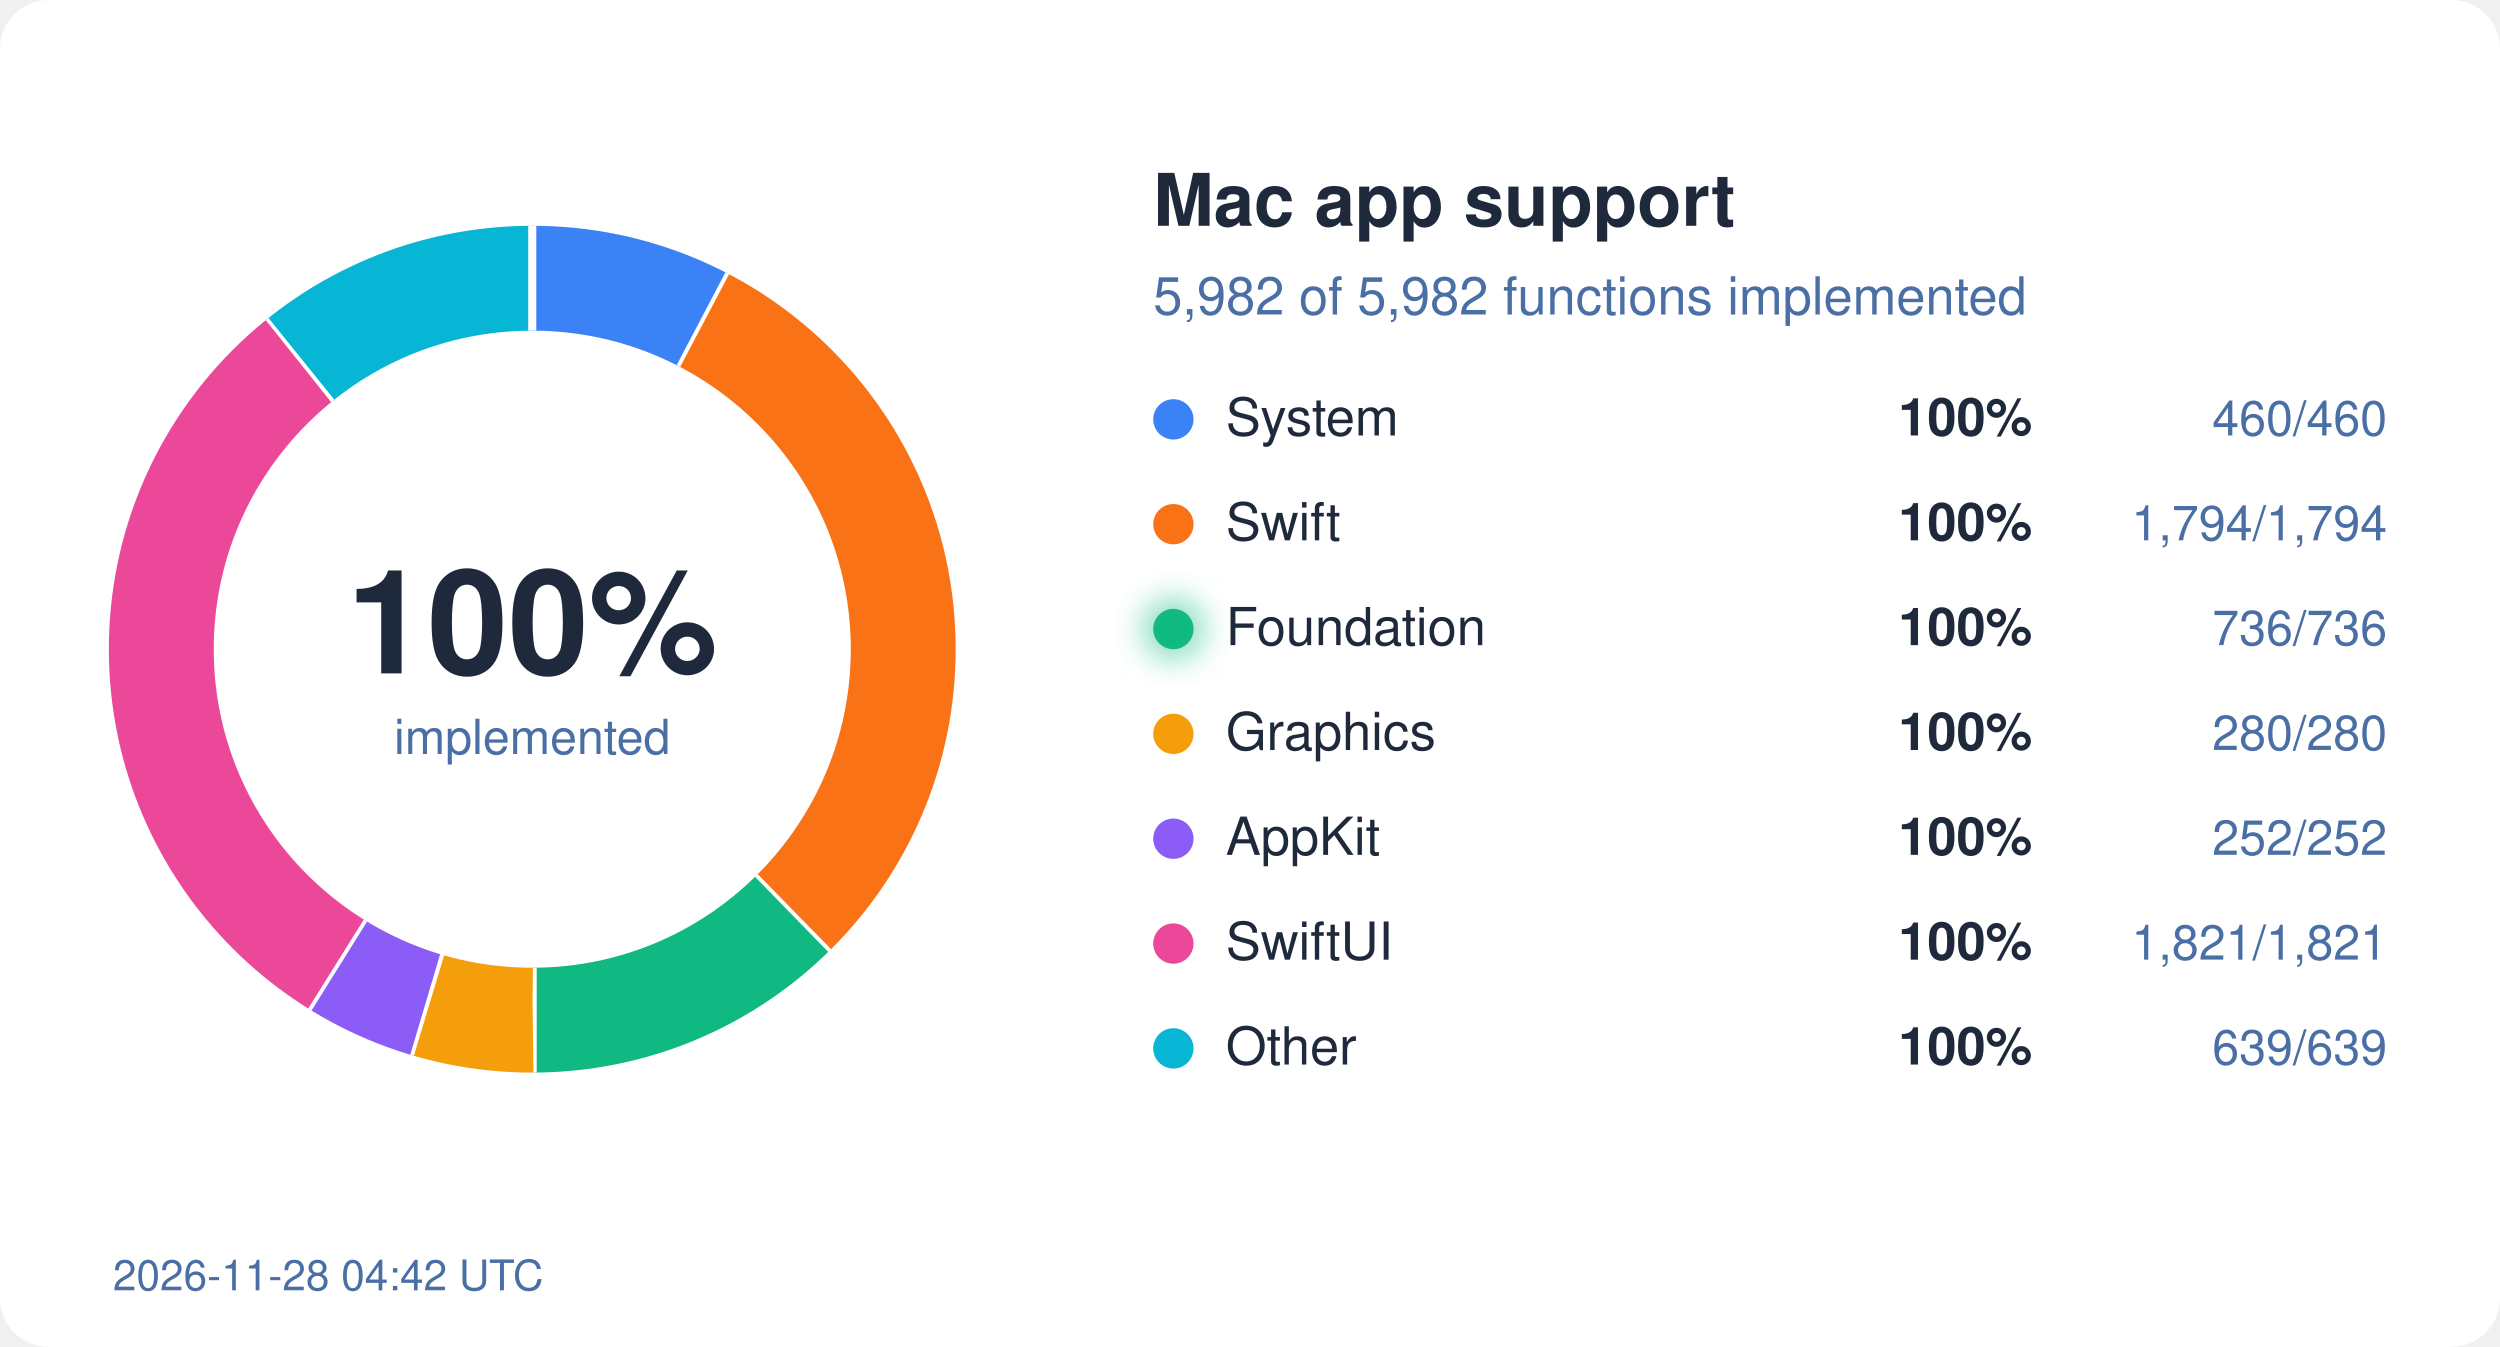
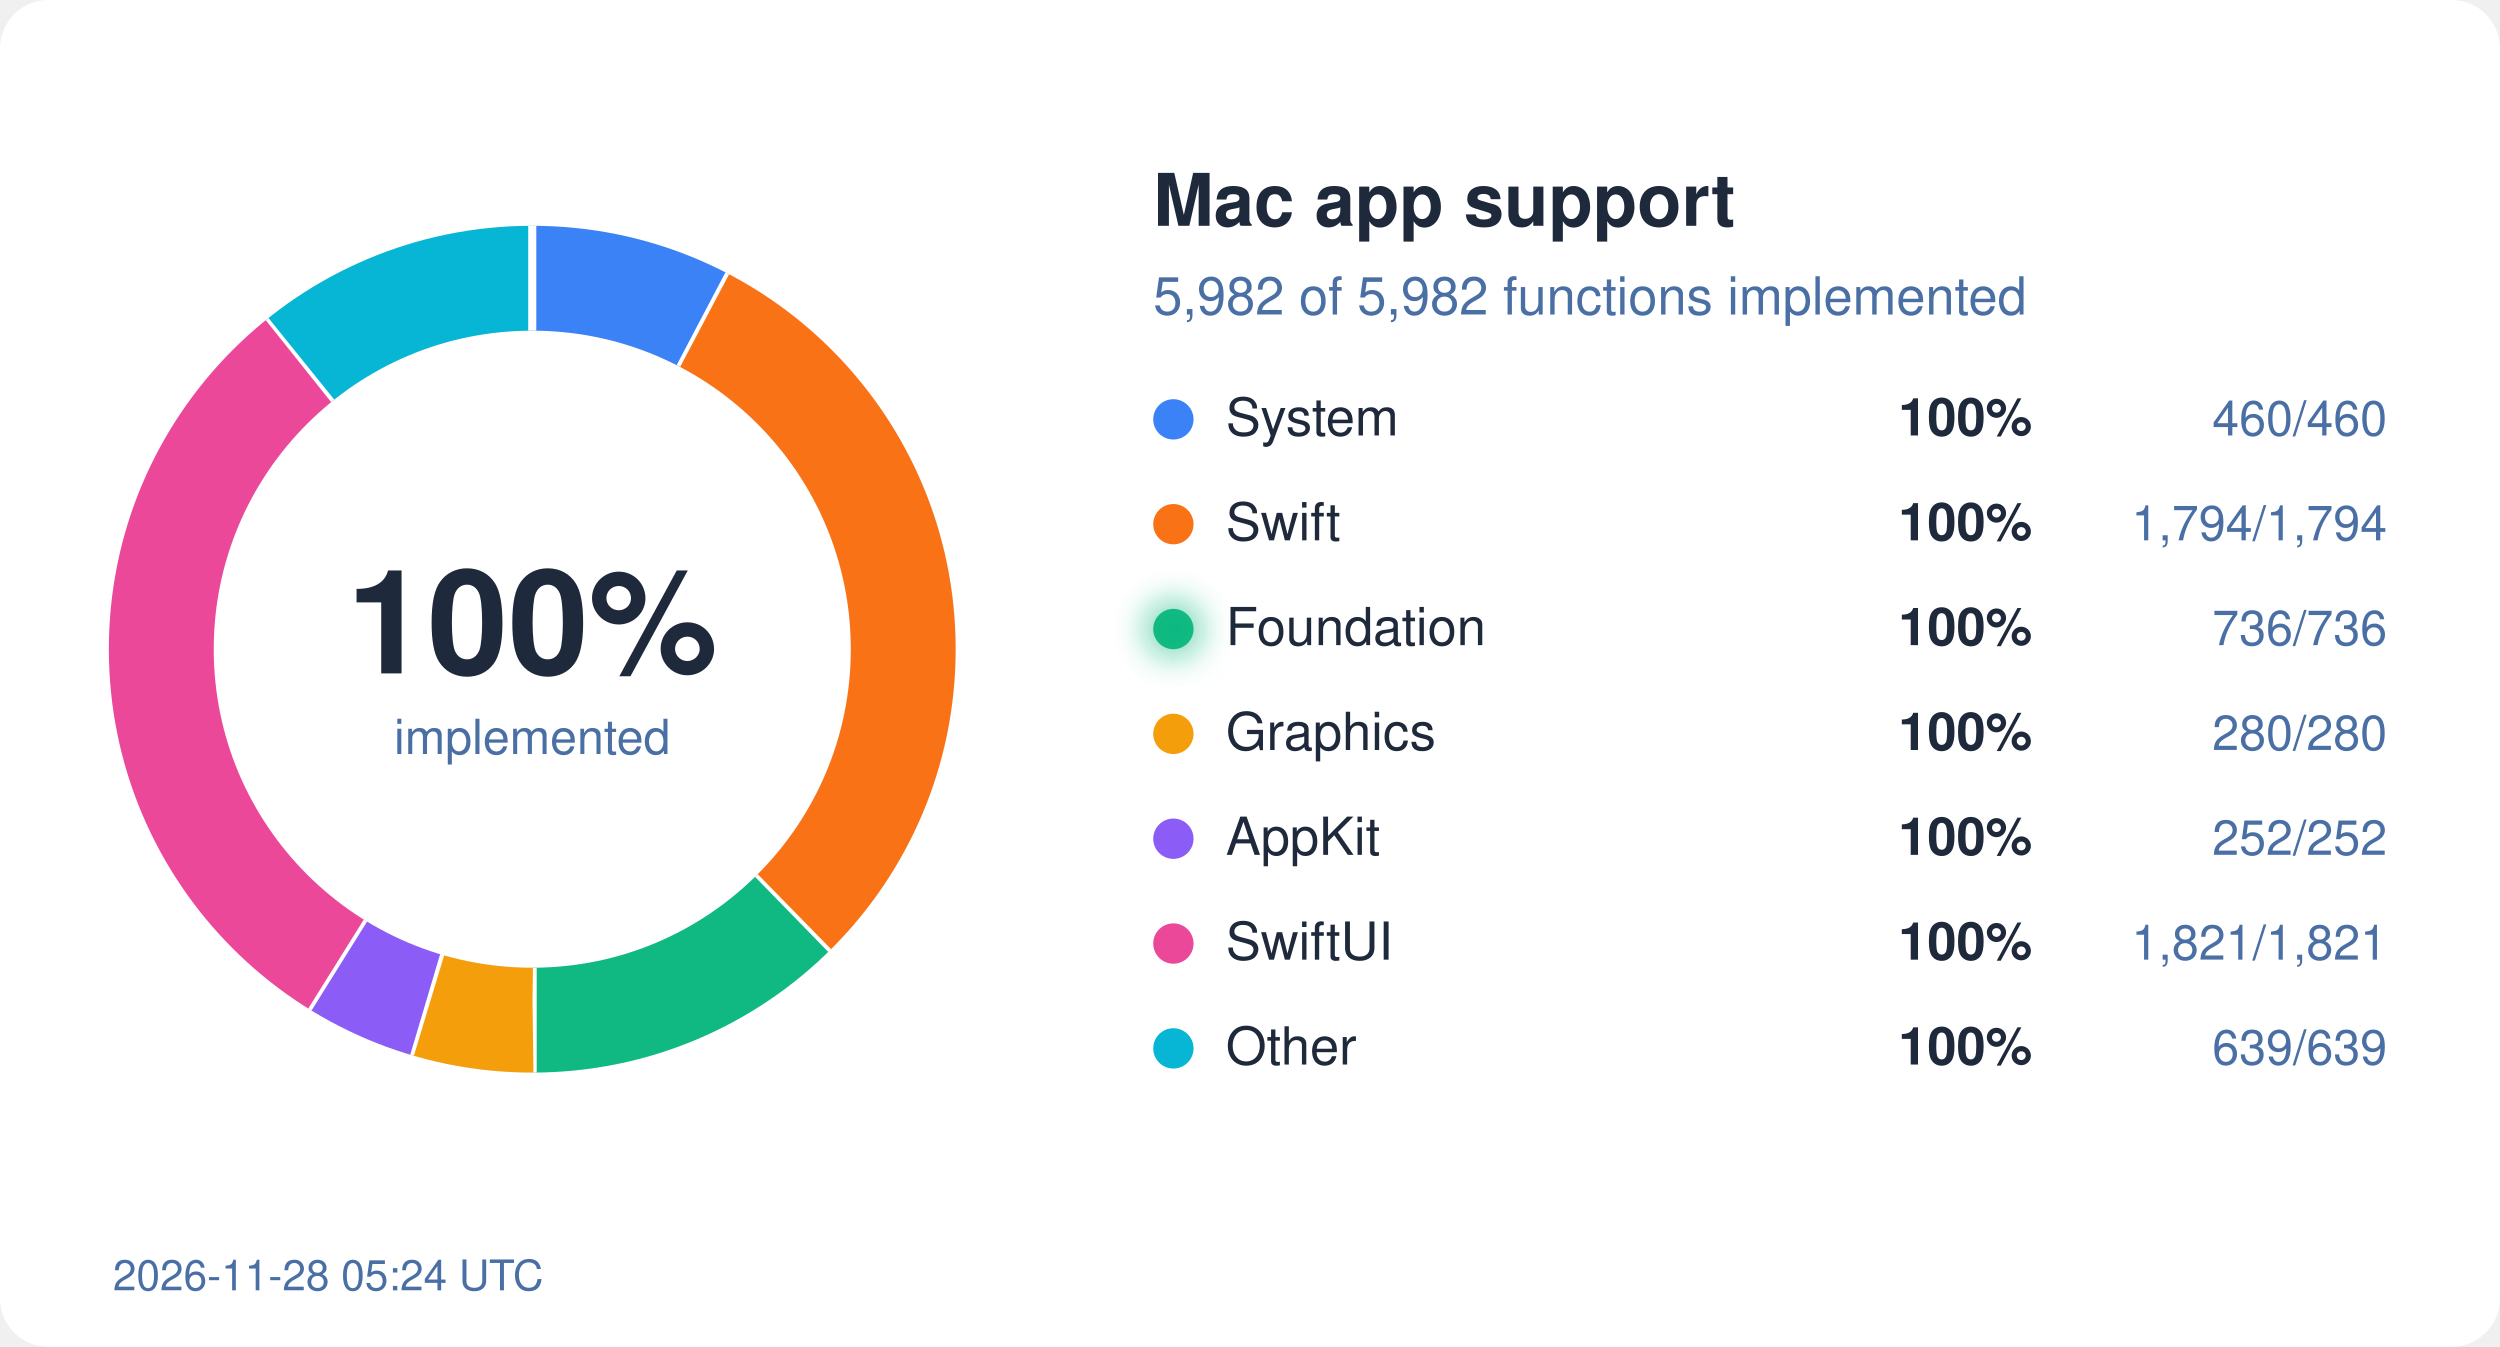
<svg xmlns="http://www.w3.org/2000/svg" width="620" height="334" viewBox="0 0 620 334">
  <style>
  text { font-family: system-ui, -apple-system, "Segoe UI", Helvetica, Arial, sans-serif; }
  .bg { fill: #ffffff; } .ink { fill: #1e293b; } .mute { fill: #4a6fa5; }
  .track { stroke: #eef2ff; } .gap { stroke: #ffffff; }
  .s-System { stroke: #3b82f6; } .f-System { fill: #3b82f6; }
  .s-Swift { stroke: #f97316; } .f-Swift { fill: #f97316; }
  .s-Foundation { stroke: #10b981; } .f-Foundation { fill: #10b981; }
  .s-Graphics { stroke: #f59e0b; } .f-Graphics { fill: #f59e0b; }
  .s-AppKit { stroke: #8b5cf6; } .f-AppKit { fill: #8b5cf6; }
  .s-SwiftUI { stroke: #ec4899; } .f-SwiftUI { fill: #ec4899; }
  .s-Other { stroke: #06b6d4; } .f-Other { fill: #06b6d4; }
  @media (prefers-color-scheme: dark) {
    .bg { fill: #0d1117; } .ink { fill: #e6edf3; } .mute { fill: #8fb4e3; }
    .track { stroke: #12263f; } .gap { stroke: #0d1117; }
    .s-System { stroke: #60a5fa; } .f-System { fill: #60a5fa; }
    .s-Swift { stroke: #fb923c; } .f-Swift { fill: #fb923c; }
    .s-Foundation { stroke: #34d399; } .f-Foundation { fill: #34d399; }
    .s-Graphics { stroke: #fbbf24; } .f-Graphics { fill: #fbbf24; }
    .s-AppKit { stroke: #a78bfa; } .f-AppKit { fill: #a78bfa; }
    .s-SwiftUI { stroke: #f472b6; } .f-SwiftUI { fill: #f472b6; }
    .s-Other { stroke: #22d3ee; } .f-Other { fill: #22d3ee; }
  }
</style>
  <defs>
    <filter id="glow" x="-50%" y="-50%" width="200%" height="200%">
      <feGaussianBlur stdDeviation="4" />
    </filter>
  </defs>
  <rect width="620" height="334" rx="12" class="bg" />
  <circle cx="132" cy="161" r="92" fill="none" class="track" stroke-width="26" />
  <circle cx="132" cy="161" r="92" fill="none" class="s-System" stroke-width="26" stroke-dasharray="44.45 578.05" stroke-dashoffset="-0.00" transform="rotate(-90 132 161)" />
  <line x1="168.7" y1="91.0" x2="180.8" y2="68.0" class="gap" stroke-width="2" />
  <circle cx="132" cy="161" r="92" fill="none" class="s-Swift" stroke-width="26" stroke-dasharray="173.36 578.05" stroke-dashoffset="-44.45" transform="rotate(-90 132 161)" />
  <line x1="187.2" y1="217.5" x2="205.4" y2="236.1" class="gap" stroke-width="2" />
  <circle cx="132" cy="161" r="92" fill="none" class="s-Foundation" stroke-width="26" stroke-dasharray="71.12 578.05" stroke-dashoffset="-217.81" transform="rotate(-90 132 161)" />
  <line x1="132.1" y1="240.0" x2="132.1" y2="266.0" class="gap" stroke-width="2" />
  <circle cx="132" cy="161" r="92" fill="none" class="s-Graphics" stroke-width="26" stroke-dasharray="27.06 578.05" stroke-dashoffset="-288.93" transform="rotate(-90 132 161)" />
  <line x1="109.2" y1="236.6" x2="101.7" y2="261.5" class="gap" stroke-width="2" />
  <circle cx="132" cy="161" r="92" fill="none" class="s-AppKit" stroke-width="26" stroke-dasharray="24.35 578.05" stroke-dashoffset="-315.99" transform="rotate(-90 132 161)" />
  <line x1="90.2" y1="228.0" x2="76.4" y2="250.1" class="gap" stroke-width="2" />
  <circle cx="132" cy="161" r="92" fill="none" class="s-SwiftUI" stroke-width="26" stroke-dasharray="175.97 578.05" stroke-dashoffset="-340.34" transform="rotate(-90 132 161)" />
  <line x1="82.9" y1="99.1" x2="66.7" y2="78.8" class="gap" stroke-width="2" />
  <circle cx="132" cy="161" r="92" fill="none" class="s-Other" stroke-width="26" stroke-dasharray="61.75 578.05" stroke-dashoffset="-516.31" transform="rotate(-90 132 161)" />
  <line x1="132.0" y1="82.0" x2="132.0" y2="56.0" class="gap" stroke-width="2" />
  <text x="132" y="167" text-anchor="middle" class="ink" font-size="36" font-weight="700">100%</text>
  <text x="132" y="187" text-anchor="middle" class="mute" font-size="12">implemented</text>
  <text x="286" y="56" class="ink" font-size="18" font-weight="600">Mac app support</text>
  <text x="286" y="78" class="mute" font-size="13">5,982 of 5,982 functions implemented</text>
  <circle cx="291" cy="104" r="5" class="f-System" />
  <text x="304" y="108" class="ink" font-size="13">System</text>
  <text x="504" y="108" class="ink" font-size="13" font-weight="600" text-anchor="end">100%</text>
  <text x="592" y="108" class="mute" font-size="12" text-anchor="end">460/460</text>
  <circle cx="291" cy="130" r="5" class="f-Swift" />
  <text x="304" y="134" class="ink" font-size="13">Swift</text>
  <text x="504" y="134" class="ink" font-size="13" font-weight="600" text-anchor="end">100%</text>
  <text x="592" y="134" class="mute" font-size="12" text-anchor="end">1,794/1,794</text>
  <circle cx="291" cy="156" r="5" class="f-Foundation" />
  <text x="304" y="160" class="ink" font-size="13">Foundation</text>
  <circle cx="291" cy="156" r="7" class="f-Foundation" filter="url(#glow)" opacity="0.6" />
  <text x="504" y="160" class="ink" font-size="13" font-weight="600" text-anchor="end">100%</text>
  <text x="592" y="160" class="mute" font-size="12" text-anchor="end">736/736</text>
  <circle cx="291" cy="182" r="5" class="f-Graphics" />
  <text x="304" y="186" class="ink" font-size="13">Graphics</text>
  <text x="504" y="186" class="ink" font-size="13" font-weight="600" text-anchor="end">100%</text>
  <text x="592" y="186" class="mute" font-size="12" text-anchor="end">280/280</text>
  <circle cx="291" cy="208" r="5" class="f-AppKit" />
  <text x="304" y="212" class="ink" font-size="13">AppKit</text>
  <text x="504" y="212" class="ink" font-size="13" font-weight="600" text-anchor="end">100%</text>
  <text x="592" y="212" class="mute" font-size="12" text-anchor="end">252/252</text>
  <circle cx="291" cy="234" r="5" class="f-SwiftUI" />
  <text x="304" y="238" class="ink" font-size="13">SwiftUI</text>
  <text x="504" y="238" class="ink" font-size="13" font-weight="600" text-anchor="end">100%</text>
  <text x="592" y="238" class="mute" font-size="12" text-anchor="end">1,821/1,821</text>
  <circle cx="291" cy="260" r="5" class="f-Other" />
  <text x="304" y="264" class="ink" font-size="13">Other</text>
  <text x="504" y="264" class="ink" font-size="13" font-weight="600" text-anchor="end">100%</text>
  <text x="592" y="264" class="mute" font-size="12" text-anchor="end">639/639</text>
-   <text x="28" y="320" class="mute" font-size="10.5">2026-11-28 04:42 UTC</text>
+   <text x="28" y="320" class="mute" font-size="10.5">2026-11-28 05:24 UTC</text>
</svg>
